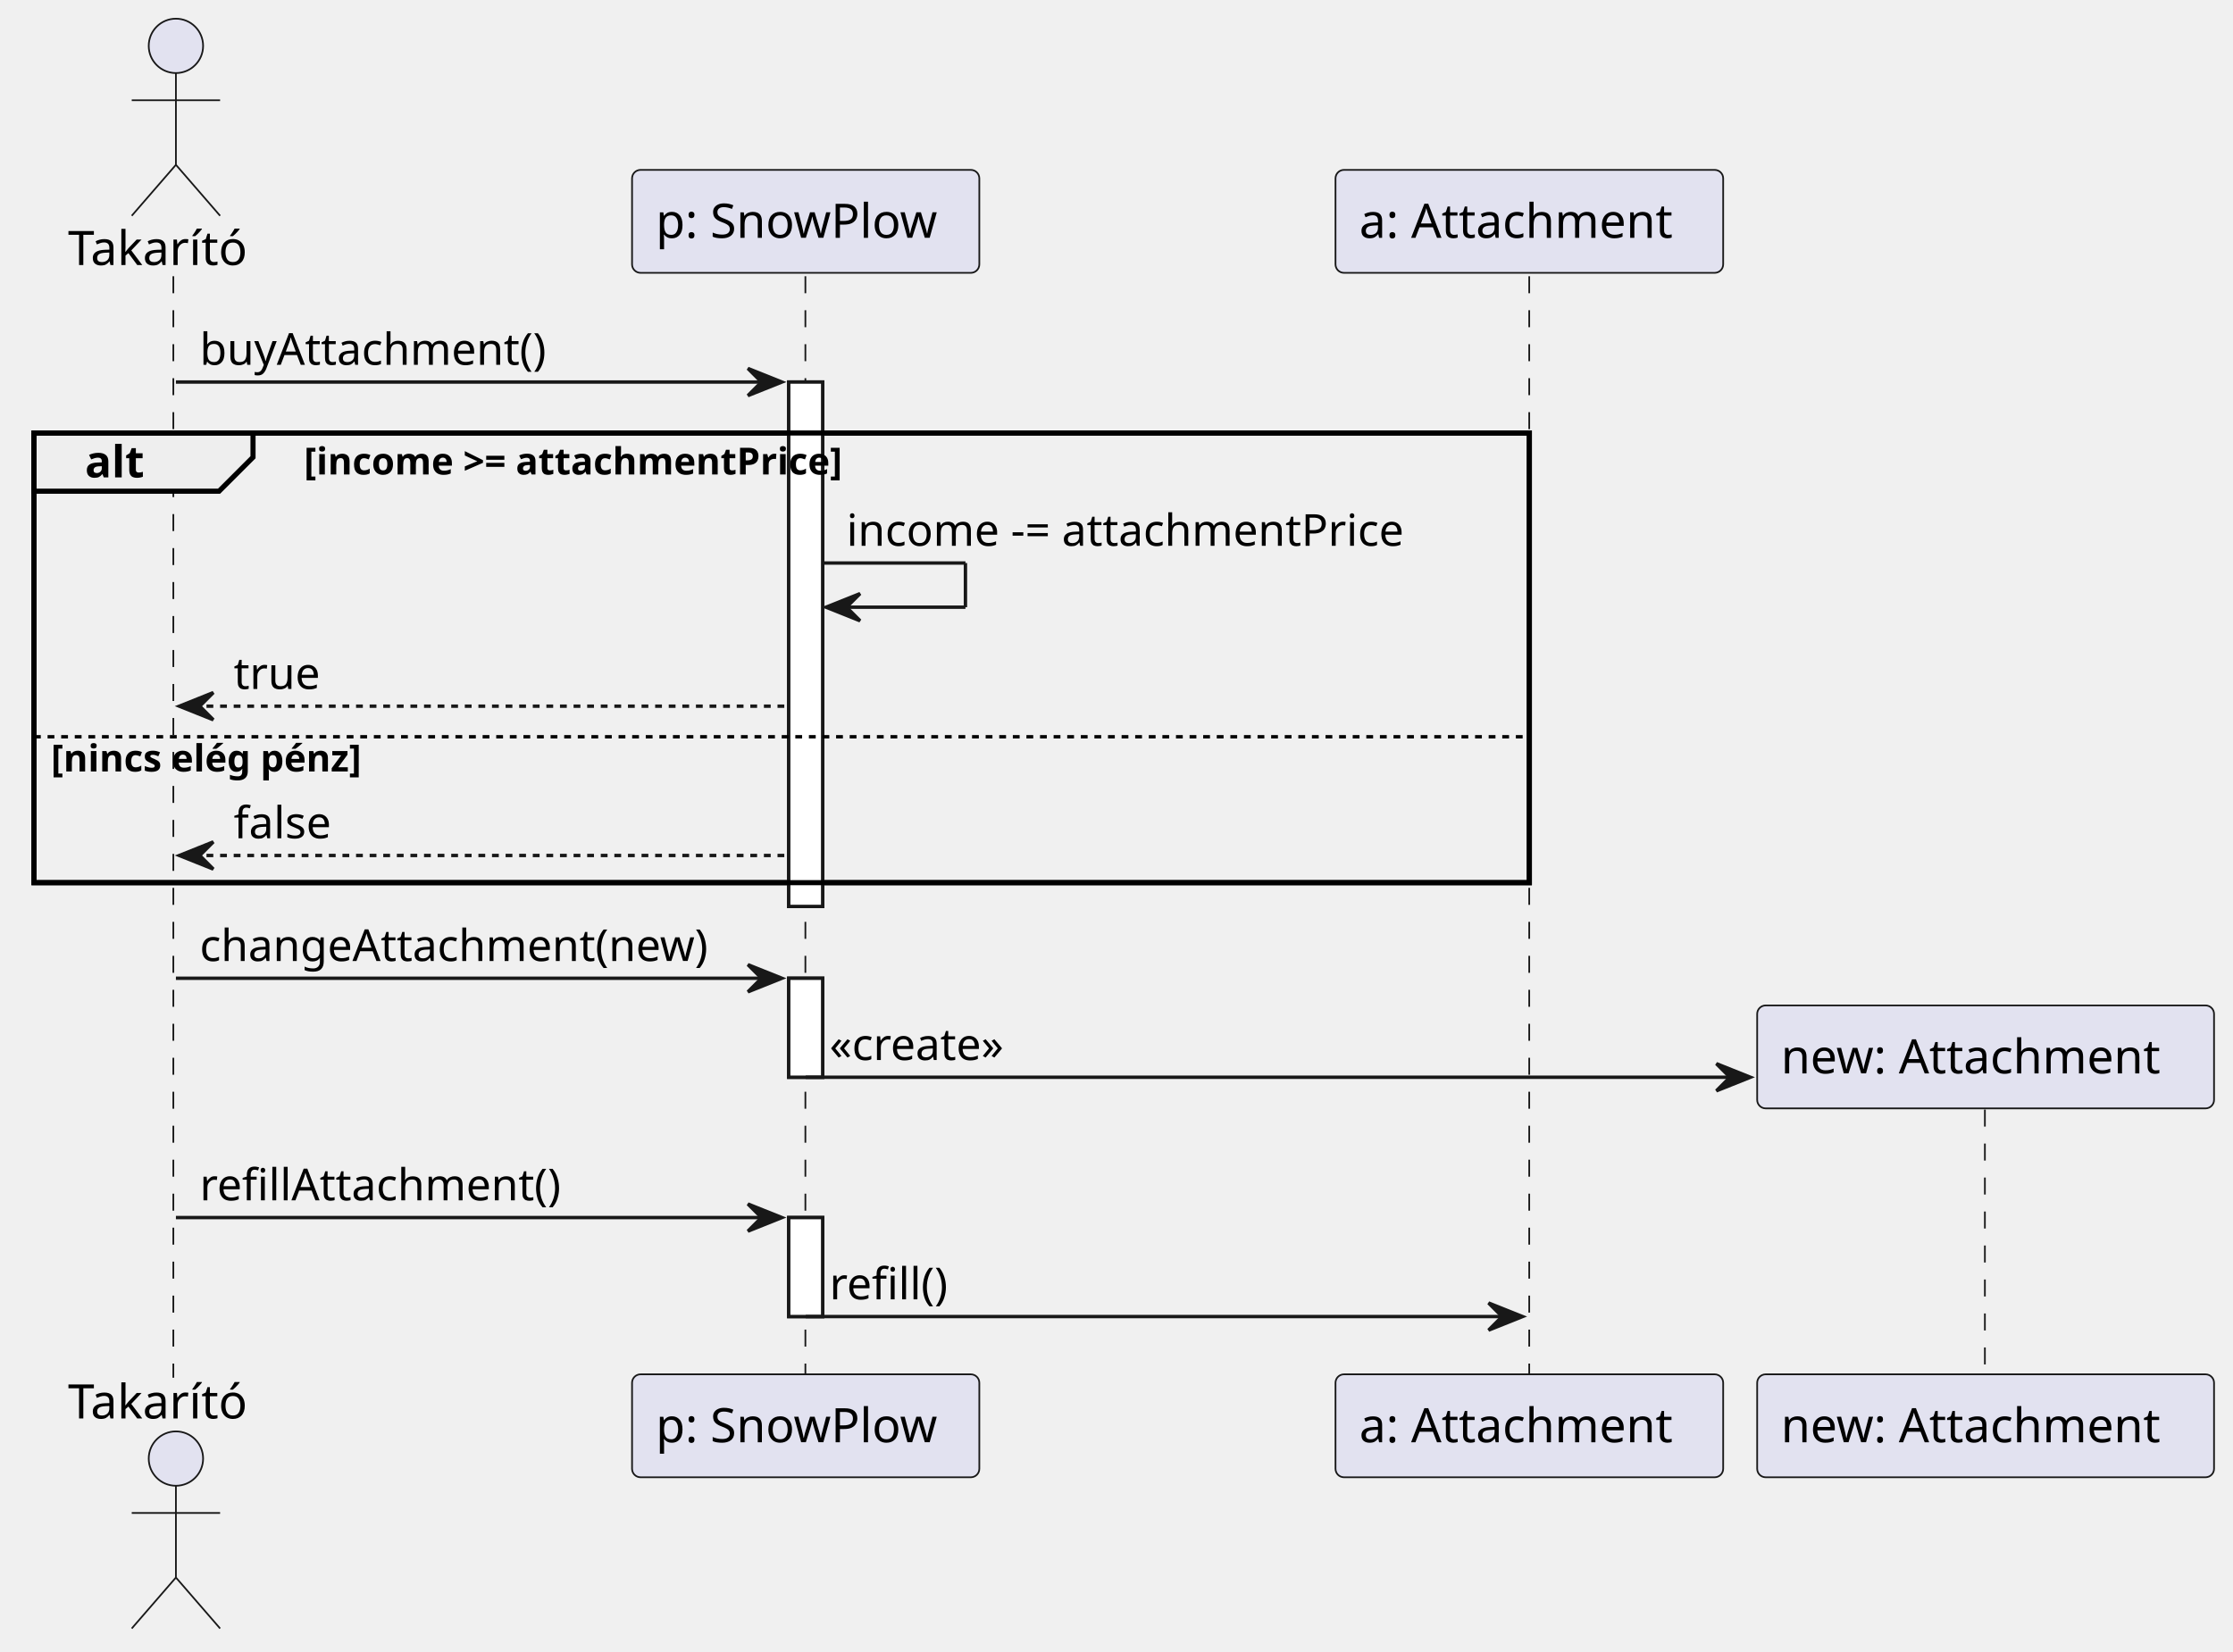
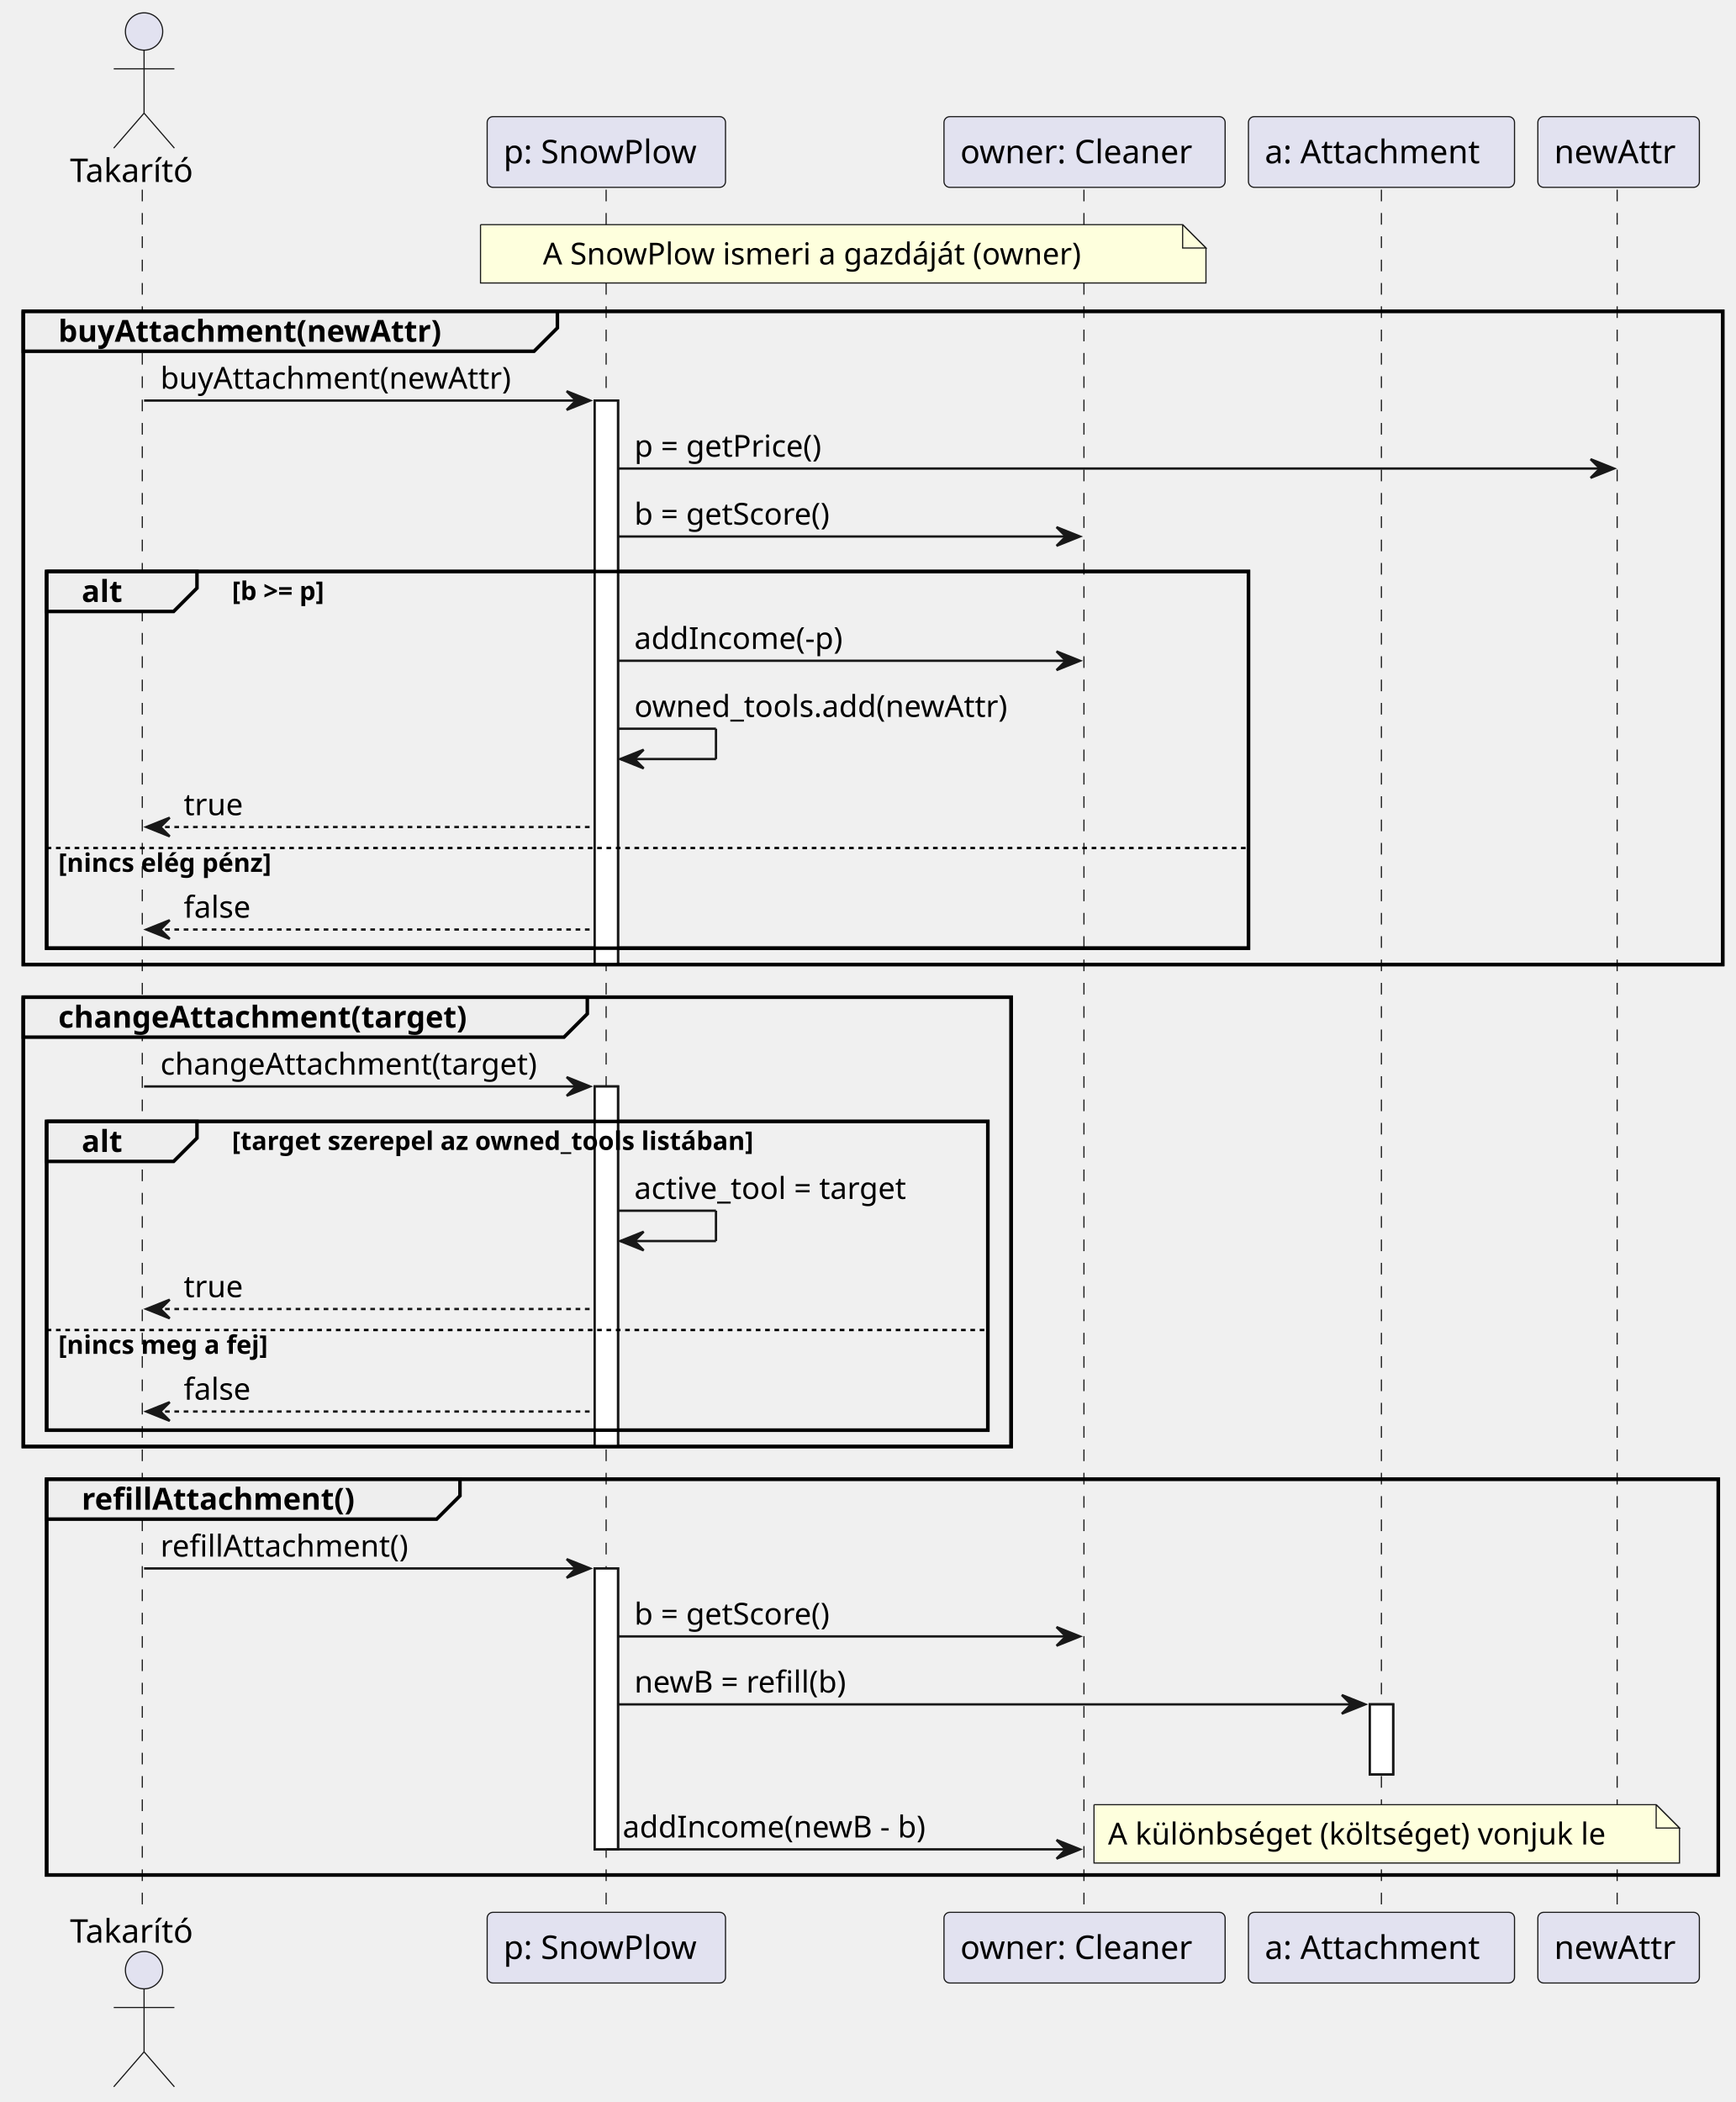
- <svg xmlns="http://www.w3.org/2000/svg" contentStyleType="text/css" height="486px" preserveAspectRatio="none" style="width:657px;height:486px;background:#FFFFFF;" version="1.1" viewBox="0 0 657 486" width="657px" zoomAndPan="magnify">
+ <svg xmlns="http://www.w3.org/2000/svg" contentStyleType="text/css" height="901px" preserveAspectRatio="none" style="width:744px;height:901px;background:#FFFFFF;" version="1.1" viewBox="0 0 744 901" width="744px" zoomAndPan="magnify">
  <defs />
  <g>
-     <rect fill="#FFFFFF" height="154.336" style="stroke:#181818;stroke-width:1.0;" width="10" x="232.053" y="112.43" />
-     <rect fill="#FFFFFF" height="29.133" style="stroke:#181818;stroke-width:1.0;" width="10" x="232.053" y="287.898" />
-     <rect fill="#FFFFFF" height="29.133" style="stroke:#181818;stroke-width:1.0;" width="10" x="232.053" y="358.328" />
-     <rect fill="none" height="132.336" style="stroke:#000000;stroke-width:1.5;" width="439.968" x="10" y="127.43" />
-     <line style="stroke:#181818;stroke-width:0.5;stroke-dasharray:5.0,5.0;" x1="51" x2="51" y1="81.297" y2="405.461" />
-     <line style="stroke:#181818;stroke-width:0.5;stroke-dasharray:5.0,5.0;" x1="236.964" x2="236.964" y1="81.297" y2="405.461" />
-     <line style="stroke:#181818;stroke-width:0.5;stroke-dasharray:5.0,5.0;" x1="449.935" x2="449.935" y1="81.297" y2="405.461" />
-     <line style="stroke:#181818;stroke-width:0.5;stroke-dasharray:5.0,5.0;" x1="584" x2="584" y1="326.547" y2="405.461" />
-     <text fill="#000000" font-family="sans-serif" font-size="14" lengthAdjust="spacing" textLength="57.518" x="20" y="77.995">Takarító</text>
-     <ellipse cx="51.759" cy="13.5" fill="#E2E2F0" rx="8" ry="8" style="stroke:#181818;stroke-width:0.5;" />
-     <path d="M51.759,21.5 L51.759,48.5 M38.759,29.5 L64.759,29.5 M51.759,48.5 L38.759,63.5 M51.759,48.5 L64.759,63.5 " fill="none" style="stroke:#181818;stroke-width:0.5;" />
-     <text fill="#000000" font-family="sans-serif" font-size="14" lengthAdjust="spacing" textLength="57.518" x="20" y="417.456">Takarító</text>
-     <ellipse cx="51.759" cy="429.258" fill="#E2E2F0" rx="8" ry="8" style="stroke:#181818;stroke-width:0.5;" />
-     <path d="M51.759,437.258 L51.759,464.258 M38.759,445.258 L64.759,445.258 M51.759,464.258 L38.759,479.258 M51.759,464.258 L64.759,479.258 " fill="none" style="stroke:#181818;stroke-width:0.5;" />
-     <rect fill="#E2E2F0" height="30.297" rx="2.5" ry="2.5" style="stroke:#181818;stroke-width:0.5;" width="102.177" x="185.964" y="50" />
-     <text fill="#000000" font-family="sans-serif" font-size="14" lengthAdjust="spacing" textLength="88.177" x="192.964" y="69.995">p: SnowPlow</text>
-     <rect fill="#E2E2F0" height="30.297" rx="2.5" ry="2.5" style="stroke:#181818;stroke-width:0.5;" width="102.177" x="185.964" y="404.461" />
-     <text fill="#000000" font-family="sans-serif" font-size="14" lengthAdjust="spacing" textLength="88.177" x="192.964" y="424.456">p: SnowPlow</text>
-     <rect fill="#E2E2F0" height="30.297" rx="2.5" ry="2.5" style="stroke:#181818;stroke-width:0.5;" width="114.064" x="392.935" y="50" />
-     <text fill="#000000" font-family="sans-serif" font-size="14" lengthAdjust="spacing" textLength="100.064" x="399.935" y="69.995">a: Attachment</text>
-     <rect fill="#E2E2F0" height="30.297" rx="2.5" ry="2.5" style="stroke:#181818;stroke-width:0.5;" width="114.064" x="392.935" y="404.461" />
-     <text fill="#000000" font-family="sans-serif" font-size="14" lengthAdjust="spacing" textLength="100.064" x="399.935" y="424.456">a: Attachment</text>
-     <rect fill="#E2E2F0" height="30.297" rx="2.5" ry="2.5" style="stroke:#181818;stroke-width:0.5;" width="134.422" x="517" y="404.461" />
-     <text fill="#000000" font-family="sans-serif" font-size="14" lengthAdjust="spacing" textLength="120.422" x="524" y="424.456">new: Attachment</text>
-     <rect fill="#FFFFFF" height="154.336" style="stroke:#181818;stroke-width:1.0;" width="10" x="232.053" y="112.43" />
-     <rect fill="#FFFFFF" height="29.133" style="stroke:#181818;stroke-width:1.0;" width="10" x="232.053" y="287.898" />
-     <rect fill="#FFFFFF" height="29.133" style="stroke:#181818;stroke-width:1.0;" width="10" x="232.053" y="358.328" />
-     <polygon fill="#181818" points="220.053,108.43,230.053,112.43,220.053,116.43,224.053,112.43" style="stroke:#181818;stroke-width:1.0;" />
-     <line style="stroke:#181818;stroke-width:1.0;" x1="51.759" x2="226.053" y1="112.43" y2="112.43" />
-     <text fill="#000000" font-family="sans-serif" font-size="13" lengthAdjust="spacing" textLength="110.767" x="58.759" y="107.364">buyAttachment()</text>
-     <path d="M10,127.43 L74.443,127.43 L74.443,134.562 L64.443,144.562 L10,144.562 L10,127.43 " fill="#EEEEEE" style="stroke:#000000;stroke-width:1.5;" />
-     <rect fill="none" height="132.336" style="stroke:#000000;stroke-width:1.5;" width="439.968" x="10" y="127.43" />
-     <text fill="#000000" font-family="sans-serif" font-size="13" font-weight="bold" lengthAdjust="spacing" textLength="19.443" x="25" y="140.497">alt</text>
-     <text fill="#000000" font-family="sans-serif" font-size="11" font-weight="bold" lengthAdjust="spacing" textLength="183.713" x="89.443" y="139.64">[income &gt;= attachmentPrice]</text>
-     <line style="stroke:#181818;stroke-width:1.0;" x1="242.053" x2="284.053" y1="165.695" y2="165.695" />
-     <line style="stroke:#181818;stroke-width:1.0;" x1="284.053" x2="284.053" y1="165.695" y2="178.695" />
-     <line style="stroke:#181818;stroke-width:1.0;" x1="243.053" x2="284.053" y1="178.695" y2="178.695" />
-     <polygon fill="#181818" points="253.053,174.695,243.053,178.695,253.053,182.695,249.053,178.695" style="stroke:#181818;stroke-width:1.0;" />
-     <text fill="#000000" font-family="sans-serif" font-size="13" lengthAdjust="spacing" textLength="178.915" x="249.053" y="160.629">income -= attachmentPrice</text>
-     <polygon fill="#181818" points="62.759,203.828,52.759,207.828,62.759,211.828,58.759,207.828" style="stroke:#181818;stroke-width:1.0;" />
-     <line style="stroke:#181818;stroke-width:1.0;stroke-dasharray:2.0,2.0;" x1="56.759" x2="231.053" y1="207.828" y2="207.828" />
-     <text fill="#000000" font-family="sans-serif" font-size="13" lengthAdjust="spacing" textLength="26.679" x="68.759" y="202.762">true</text>
-     <line style="stroke:#000000;stroke-width:1.0;stroke-dasharray:2.0,2.0;" x1="10" x2="449.968" y1="216.828" y2="216.828" />
-     <text fill="#000000" font-family="sans-serif" font-size="11" font-weight="bold" lengthAdjust="spacing" textLength="106.348" x="15" y="227.039">[nincs elég pénz]</text>
-     <polygon fill="#181818" points="62.759,247.766,52.759,251.766,62.759,255.766,58.759,251.766" style="stroke:#181818;stroke-width:1.0;" />
-     <line style="stroke:#181818;stroke-width:1.0;stroke-dasharray:2.0,2.0;" x1="56.759" x2="231.053" y1="251.766" y2="251.766" />
-     <text fill="#000000" font-family="sans-serif" font-size="13" lengthAdjust="spacing" textLength="30.926" x="68.759" y="246.7">false</text>
-     <polygon fill="#181818" points="220.053,283.898,230.053,287.898,220.053,291.898,224.053,287.898" style="stroke:#181818;stroke-width:1.0;" />
-     <line style="stroke:#181818;stroke-width:1.0;" x1="51.759" x2="226.053" y1="287.898" y2="287.898" />
-     <text fill="#000000" font-family="sans-serif" font-size="13" lengthAdjust="spacing" textLength="161.294" x="58.759" y="282.832">changeAttachment(new)</text>
-     <polygon fill="#181818" points="505,313.031,515,317.031,505,321.031,509,317.031" style="stroke:#181818;stroke-width:1.0;" />
-     <line style="stroke:#181818;stroke-width:1.0;" x1="237.053" x2="511" y1="317.031" y2="317.031" />
-     <text fill="#000000" font-family="sans-serif" font-size="13" lengthAdjust="spacing" textLength="57.459" x="244.053" y="311.965">«create»</text>
-     <rect fill="#E2E2F0" height="30.297" rx="2.5" ry="2.5" style="stroke:#181818;stroke-width:0.5;" width="134.422" x="517" y="295.898" />
-     <text fill="#000000" font-family="sans-serif" font-size="14" lengthAdjust="spacing" textLength="120.422" x="524" y="315.894">new: Attachment</text>
-     <polygon fill="#181818" points="220.053,354.328,230.053,358.328,220.053,362.328,224.053,358.328" style="stroke:#181818;stroke-width:1.0;" />
-     <line style="stroke:#181818;stroke-width:1.0;" x1="51.759" x2="226.053" y1="358.328" y2="358.328" />
-     <text fill="#000000" font-family="sans-serif" font-size="13" lengthAdjust="spacing" textLength="115.337" x="58.759" y="353.262">refillAttachment()</text>
-     <polygon fill="#181818" points="437.968,383.461,447.968,387.461,437.968,391.461,441.968,387.461" style="stroke:#181818;stroke-width:1.0;" />
-     <line style="stroke:#181818;stroke-width:1.0;" x1="237.053" x2="443.968" y1="387.461" y2="387.461" />
-     <text fill="#000000" font-family="sans-serif" font-size="13" lengthAdjust="spacing" textLength="38.898" x="244.053" y="382.395">refill()</text>
+     <rect fill="#FFFFFF" height="241.734" style="stroke:#181818;stroke-width:1.0;" width="10" x="254.939" y="171.695" />
+     <rect fill="#FFFFFF" height="154.336" style="stroke:#181818;stroke-width:1.0;" width="10" x="254.939" y="465.695" />
+     <rect fill="#FFFFFF" height="120.398" style="stroke:#181818;stroke-width:1.0;" width="10" x="254.939" y="672.297" />
+     <rect fill="#FFFFFF" height="30" style="stroke:#181818;stroke-width:1.0;" width="10" x="587.245" y="730.562" />
+     <rect fill="none" height="280" style="stroke:#000000;stroke-width:1.5;" width="728.525" x="10" y="133.43" />
+     <rect fill="none" height="161.469" style="stroke:#000000;stroke-width:1.5;" width="515.213" x="20" y="244.961" />
+     <rect fill="none" height="192.602" style="stroke:#000000;stroke-width:1.5;" width="423.481" x="10" y="427.43" />
+     <rect fill="none" height="132.336" style="stroke:#000000;stroke-width:1.5;" width="403.481" x="20" y="480.695" />
+     <rect fill="none" height="169.664" style="stroke:#000000;stroke-width:1.5;" width="716.644" x="20" y="634.031" />
+     <line style="stroke:#181818;stroke-width:0.5;stroke-dasharray:5.0,5.0;" x1="61" x2="61" y1="81.297" y2="820.695" />
+     <line style="stroke:#181818;stroke-width:0.5;stroke-dasharray:5.0,5.0;" x1="259.85" x2="259.85" y1="81.297" y2="820.695" />
+     <line style="stroke:#181818;stroke-width:0.5;stroke-dasharray:5.0,5.0;" x1="464.688" x2="464.688" y1="81.297" y2="820.695" />
+     <line style="stroke:#181818;stroke-width:0.5;stroke-dasharray:5.0,5.0;" x1="592.213" x2="592.213" y1="81.297" y2="820.695" />
+     <line style="stroke:#181818;stroke-width:0.5;stroke-dasharray:5.0,5.0;" x1="693.277" x2="693.277" y1="81.297" y2="820.695" />
+     <text fill="#000000" font-family="sans-serif" font-size="14" lengthAdjust="spacing" textLength="57.518" x="30" y="77.995">Takarító</text>
+     <ellipse cx="61.759" cy="13.5" fill="#E2E2F0" rx="8" ry="8" style="stroke:#181818;stroke-width:0.5;" />
+     <path d="M61.759,21.5 L61.759,48.5 M48.759,29.5 L74.759,29.5 M61.759,48.5 L48.759,63.5 M61.759,48.5 L74.759,63.5 " fill="none" style="stroke:#181818;stroke-width:0.5;" />
+     <text fill="#000000" font-family="sans-serif" font-size="14" lengthAdjust="spacing" textLength="57.518" x="30" y="832.69">Takarító</text>
+     <ellipse cx="61.759" cy="844.492" fill="#E2E2F0" rx="8" ry="8" style="stroke:#181818;stroke-width:0.5;" />
+     <path d="M61.759,852.492 L61.759,879.492 M48.759,860.492 L74.759,860.492 M61.759,879.492 L48.759,894.492 M61.759,879.492 L74.759,894.492 " fill="none" style="stroke:#181818;stroke-width:0.5;" />
+     <rect fill="#E2E2F0" height="30.297" rx="2.5" ry="2.5" style="stroke:#181818;stroke-width:0.5;" width="102.177" x="208.85" y="50" />
+     <text fill="#000000" font-family="sans-serif" font-size="14" lengthAdjust="spacing" textLength="88.177" x="215.85" y="69.995">p: SnowPlow</text>
+     <rect fill="#E2E2F0" height="30.297" rx="2.5" ry="2.5" style="stroke:#181818;stroke-width:0.5;" width="102.177" x="208.85" y="819.695" />
+     <text fill="#000000" font-family="sans-serif" font-size="14" lengthAdjust="spacing" textLength="88.177" x="215.85" y="839.69">p: SnowPlow</text>
+     <rect fill="#E2E2F0" height="30.297" rx="2.5" ry="2.5" style="stroke:#181818;stroke-width:0.5;" width="120.524" x="404.688" y="50" />
+     <text fill="#000000" font-family="sans-serif" font-size="14" lengthAdjust="spacing" textLength="106.524" x="411.688" y="69.995">owner: Cleaner</text>
+     <rect fill="#E2E2F0" height="30.297" rx="2.5" ry="2.5" style="stroke:#181818;stroke-width:0.5;" width="120.524" x="404.688" y="819.695" />
+     <text fill="#000000" font-family="sans-serif" font-size="14" lengthAdjust="spacing" textLength="106.524" x="411.688" y="839.69">owner: Cleaner</text>
+     <rect fill="#E2E2F0" height="30.297" rx="2.5" ry="2.5" style="stroke:#181818;stroke-width:0.5;" width="114.064" x="535.213" y="50" />
+     <text fill="#000000" font-family="sans-serif" font-size="14" lengthAdjust="spacing" textLength="100.064" x="542.213" y="69.995">a: Attachment</text>
+     <rect fill="#E2E2F0" height="30.297" rx="2.5" ry="2.5" style="stroke:#181818;stroke-width:0.5;" width="114.064" x="535.213" y="819.695" />
+     <text fill="#000000" font-family="sans-serif" font-size="14" lengthAdjust="spacing" textLength="100.064" x="542.213" y="839.69">a: Attachment</text>
+     <rect fill="#E2E2F0" height="30.297" rx="2.5" ry="2.5" style="stroke:#181818;stroke-width:0.5;" width="69.248" x="659.277" y="50" />
+     <text fill="#000000" font-family="sans-serif" font-size="14" lengthAdjust="spacing" textLength="55.248" x="666.277" y="69.995">newAttr</text>
+     <rect fill="#E2E2F0" height="30.297" rx="2.5" ry="2.5" style="stroke:#181818;stroke-width:0.5;" width="69.248" x="659.277" y="819.695" />
+     <text fill="#000000" font-family="sans-serif" font-size="14" lengthAdjust="spacing" textLength="55.248" x="666.277" y="839.69">newAttr</text>
+     <rect fill="#FFFFFF" height="241.734" style="stroke:#181818;stroke-width:1.0;" width="10" x="254.939" y="171.695" />
+     <rect fill="#FFFFFF" height="154.336" style="stroke:#181818;stroke-width:1.0;" width="10" x="254.939" y="465.695" />
+     <rect fill="#FFFFFF" height="120.398" style="stroke:#181818;stroke-width:1.0;" width="10" x="254.939" y="672.297" />
+     <rect fill="#FFFFFF" height="30" style="stroke:#181818;stroke-width:1.0;" width="10" x="587.245" y="730.562" />
+     <path d="M206,96.297 L206,121.297 L517,121.297 L517,106.297 L507,96.297 L206,96.297 " fill="#FEFFDD" style="stroke:#181818;stroke-width:0.5;" />
+     <path d="M507,96.297 L507,106.297 L517,106.297 L507,96.297 " fill="#FEFFDD" style="stroke:#181818;stroke-width:0.5;" />
+     <text fill="#000000" font-family="sans-serif" font-size="13" lengthAdjust="spacing" textLength="248.885" x="232.739" y="113.364">A SnowPlow ismeri a gazdáját (owner)</text>
+     <path d="M10,133.43 L238.955,133.43 L238.955,140.562 L228.955,150.562 L10,150.562 L10,133.43 " fill="#EEEEEE" style="stroke:#000000;stroke-width:1.5;" />
+     <rect fill="none" height="280" style="stroke:#000000;stroke-width:1.5;" width="728.525" x="10" y="133.43" />
+     <text fill="#000000" font-family="sans-serif" font-size="13" font-weight="bold" lengthAdjust="spacing" textLength="183.955" x="25" y="146.497">buyAttachment(newAttr)</text>
+     <polygon fill="#181818" points="242.939,167.695,252.939,171.695,242.939,175.695,246.939,171.695" style="stroke:#181818;stroke-width:1.0;" />
+     <line style="stroke:#181818;stroke-width:1.0;" x1="61.759" x2="248.939" y1="171.695" y2="171.695" />
+     <text fill="#000000" font-family="sans-serif" font-size="13" lengthAdjust="spacing" textLength="162.068" x="68.759" y="166.629">buyAttachment(newAttr)</text>
+     <polygon fill="#181818" points="681.901,196.828,691.901,200.828,681.901,204.828,685.901,200.828" style="stroke:#181818;stroke-width:1.0;" />
+     <line style="stroke:#181818;stroke-width:1.0;" x1="264.938" x2="687.901" y1="200.828" y2="200.828" />
+     <text fill="#000000" font-family="sans-serif" font-size="13" lengthAdjust="spacing" textLength="90.841" x="271.938" y="195.762">p = getPrice()</text>
+     <polygon fill="#181818" points="452.951,225.961,462.951,229.961,452.951,233.961,456.951,229.961" style="stroke:#181818;stroke-width:1.0;" />
+     <line style="stroke:#181818;stroke-width:1.0;" x1="264.938" x2="458.951" y1="229.961" y2="229.961" />
+     <text fill="#000000" font-family="sans-serif" font-size="13" lengthAdjust="spacing" textLength="95.596" x="271.938" y="224.895">b = getScore()</text>
+     <path d="M20,244.961 L84.443,244.961 L84.443,252.094 L74.443,262.094 L20,262.094 L20,244.961 " fill="#EEEEEE" style="stroke:#000000;stroke-width:1.5;" />
+     <rect fill="none" height="161.469" style="stroke:#000000;stroke-width:1.5;" width="515.213" x="20" y="244.961" />
+     <text fill="#000000" font-family="sans-serif" font-size="13" font-weight="bold" lengthAdjust="spacing" textLength="19.443" x="35" y="258.028">alt</text>
+     <text fill="#000000" font-family="sans-serif" font-size="11" font-weight="bold" lengthAdjust="spacing" textLength="51.895" x="99.443" y="257.171">[b &gt;= p]</text>
+     <polygon fill="#181818" points="452.951,279.227,462.951,283.227,452.951,287.227,456.951,283.227" style="stroke:#181818;stroke-width:1.0;" />
+     <line style="stroke:#181818;stroke-width:1.0;" x1="264.938" x2="458.951" y1="283.227" y2="283.227" />
+     <text fill="#000000" font-family="sans-serif" font-size="13" lengthAdjust="spacing" textLength="95.393" x="271.938" y="278.161">addIncome(-p)</text>
+     <line style="stroke:#181818;stroke-width:1.0;" x1="264.938" x2="306.938" y1="312.359" y2="312.359" />
+     <line style="stroke:#181818;stroke-width:1.0;" x1="306.938" x2="306.938" y1="312.359" y2="325.359" />
+     <line style="stroke:#181818;stroke-width:1.0;" x1="265.938" x2="306.938" y1="325.359" y2="325.359" />
+     <polygon fill="#181818" points="275.938,321.359,265.938,325.359,275.938,329.359,271.938,325.359" style="stroke:#181818;stroke-width:1.0;" />
+     <text fill="#000000" font-family="sans-serif" font-size="13" lengthAdjust="spacing" textLength="171.012" x="271.938" y="307.293">owned_tools.add(newAttr)</text>
+     <polygon fill="#181818" points="72.759,350.492,62.759,354.492,72.759,358.492,68.759,354.492" style="stroke:#181818;stroke-width:1.0;" />
+     <line style="stroke:#181818;stroke-width:1.0;stroke-dasharray:2.0,2.0;" x1="66.759" x2="253.939" y1="354.492" y2="354.492" />
+     <text fill="#000000" font-family="sans-serif" font-size="13" lengthAdjust="spacing" textLength="26.679" x="78.759" y="349.426">true</text>
+     <line style="stroke:#000000;stroke-width:1.0;stroke-dasharray:2.0,2.0;" x1="20" x2="535.213" y1="363.492" y2="363.492" />
+     <text fill="#000000" font-family="sans-serif" font-size="11" font-weight="bold" lengthAdjust="spacing" textLength="106.348" x="25" y="373.703">[nincs elég pénz]</text>
+     <polygon fill="#181818" points="72.759,394.43,62.759,398.43,72.759,402.43,68.759,398.43" style="stroke:#181818;stroke-width:1.0;" />
+     <line style="stroke:#181818;stroke-width:1.0;stroke-dasharray:2.0,2.0;" x1="66.759" x2="253.939" y1="398.43" y2="398.43" />
+     <text fill="#000000" font-family="sans-serif" font-size="13" lengthAdjust="spacing" textLength="30.926" x="78.759" y="393.364">false</text>
+     <path d="M10,427.43 L251.784,427.43 L251.784,434.562 L241.784,444.562 L10,444.562 L10,427.43 " fill="#EEEEEE" style="stroke:#000000;stroke-width:1.5;" />
+     <rect fill="none" height="192.602" style="stroke:#000000;stroke-width:1.5;" width="423.481" x="10" y="427.43" />
+     <text fill="#000000" font-family="sans-serif" font-size="13" font-weight="bold" lengthAdjust="spacing" textLength="196.784" x="25" y="440.497">changeAttachment(target)</text>
+     <polygon fill="#181818" points="242.939,461.695,252.939,465.695,242.939,469.695,246.939,465.695" style="stroke:#181818;stroke-width:1.0;" />
+     <line style="stroke:#181818;stroke-width:1.0;" x1="61.759" x2="248.939" y1="465.695" y2="465.695" />
+     <text fill="#000000" font-family="sans-serif" font-size="13" lengthAdjust="spacing" textLength="174.18" x="68.759" y="460.629">changeAttachment(target)</text>
+     <path d="M20,480.695 L84.443,480.695 L84.443,487.828 L74.443,497.828 L20,497.828 L20,480.695 " fill="#EEEEEE" style="stroke:#000000;stroke-width:1.5;" />
+     <rect fill="none" height="132.336" style="stroke:#000000;stroke-width:1.5;" width="403.481" x="20" y="480.695" />
+     <text fill="#000000" font-family="sans-serif" font-size="13" font-weight="bold" lengthAdjust="spacing" textLength="19.443" x="35" y="493.762">alt</text>
+     <text fill="#000000" font-family="sans-serif" font-size="11" font-weight="bold" lengthAdjust="spacing" textLength="257.27" x="99.443" y="492.906">[target szerepel az owned_tools listában]</text>
+     <line style="stroke:#181818;stroke-width:1.0;" x1="264.938" x2="306.938" y1="518.961" y2="518.961" />
+     <line style="stroke:#181818;stroke-width:1.0;" x1="306.938" x2="306.938" y1="518.961" y2="531.961" />
+     <line style="stroke:#181818;stroke-width:1.0;" x1="265.938" x2="306.938" y1="531.961" y2="531.961" />
+     <polygon fill="#181818" points="275.938,527.961,265.938,531.961,275.938,535.961,271.938,531.961" style="stroke:#181818;stroke-width:1.0;" />
+     <text fill="#000000" font-family="sans-serif" font-size="13" lengthAdjust="spacing" textLength="129.543" x="271.938" y="513.895">active_tool = target</text>
+     <polygon fill="#181818" points="72.759,557.094,62.759,561.094,72.759,565.094,68.759,561.094" style="stroke:#181818;stroke-width:1.0;" />
+     <line style="stroke:#181818;stroke-width:1.0;stroke-dasharray:2.0,2.0;" x1="66.759" x2="253.939" y1="561.094" y2="561.094" />
+     <text fill="#000000" font-family="sans-serif" font-size="13" lengthAdjust="spacing" textLength="26.679" x="78.759" y="556.028">true</text>
+     <line style="stroke:#000000;stroke-width:1.0;stroke-dasharray:2.0,2.0;" x1="20" x2="423.481" y1="570.094" y2="570.094" />
+     <text fill="#000000" font-family="sans-serif" font-size="11" font-weight="bold" lengthAdjust="spacing" textLength="104.28" x="25" y="580.304">[nincs meg a fej]</text>
+     <polygon fill="#181818" points="72.759,601.031,62.759,605.031,72.759,609.031,68.759,605.031" style="stroke:#181818;stroke-width:1.0;" />
+     <line style="stroke:#181818;stroke-width:1.0;stroke-dasharray:2.0,2.0;" x1="66.759" x2="253.939" y1="605.031" y2="605.031" />
+     <text fill="#000000" font-family="sans-serif" font-size="13" lengthAdjust="spacing" textLength="30.926" x="78.759" y="599.965">false</text>
+     <path d="M20,634.031 L197.19,634.031 L197.19,641.164 L187.19,651.164 L20,651.164 L20,634.031 " fill="#EEEEEE" style="stroke:#000000;stroke-width:1.5;" />
+     <rect fill="none" height="169.664" style="stroke:#000000;stroke-width:1.5;" width="716.644" x="20" y="634.031" />
+     <text fill="#000000" font-family="sans-serif" font-size="13" font-weight="bold" lengthAdjust="spacing" textLength="132.19" x="35" y="647.098">refillAttachment()</text>
+     <polygon fill="#181818" points="242.939,668.297,252.939,672.297,242.939,676.297,246.939,672.297" style="stroke:#181818;stroke-width:1.0;" />
+     <line style="stroke:#181818;stroke-width:1.0;" x1="61.759" x2="248.939" y1="672.297" y2="672.297" />
+     <text fill="#000000" font-family="sans-serif" font-size="13" lengthAdjust="spacing" textLength="115.337" x="68.759" y="667.231">refillAttachment()</text>
+     <polygon fill="#181818" points="452.951,697.43,462.951,701.43,452.951,705.43,456.951,701.43" style="stroke:#181818;stroke-width:1.0;" />
+     <line style="stroke:#181818;stroke-width:1.0;" x1="264.938" x2="458.951" y1="701.43" y2="701.43" />
+     <text fill="#000000" font-family="sans-serif" font-size="13" lengthAdjust="spacing" textLength="95.596" x="271.938" y="696.364">b = getScore()</text>
+     <polygon fill="#181818" points="575.245,726.562,585.245,730.562,575.245,734.562,579.245,730.562" style="stroke:#181818;stroke-width:1.0;" />
+     <line style="stroke:#181818;stroke-width:1.0;" x1="264.938" x2="581.245" y1="730.562" y2="730.562" />
+     <text fill="#000000" font-family="sans-serif" font-size="13" lengthAdjust="spacing" textLength="102.096" x="271.938" y="725.497">newB = refill(b)</text>
+     <polygon fill="#181818" points="452.951,788.695,462.951,792.695,452.951,796.695,456.951,792.695" style="stroke:#181818;stroke-width:1.0;" />
+     <line style="stroke:#181818;stroke-width:1.0;" x1="259.938" x2="458.951" y1="792.695" y2="792.695" />
+     <text fill="#000000" font-family="sans-serif" font-size="13" lengthAdjust="spacing" textLength="139.445" x="266.938" y="787.629">addIncome(newB - b)</text>
+     <path d="M469,773.562 L469,798.562 L720,798.562 L720,783.562 L710,773.562 L469,773.562 " fill="#FEFFDD" style="stroke:#181818;stroke-width:0.5;" />
+     <path d="M710,773.562 L710,783.562 L720,783.562 L710,773.562 " fill="#FEFFDD" style="stroke:#181818;stroke-width:0.5;" />
+     <text fill="#000000" font-family="sans-serif" font-size="13" lengthAdjust="spacing" textLength="230.693" x="475" y="790.629">A különbséget (költséget) vonjuk le</text>
  </g>
</svg>
